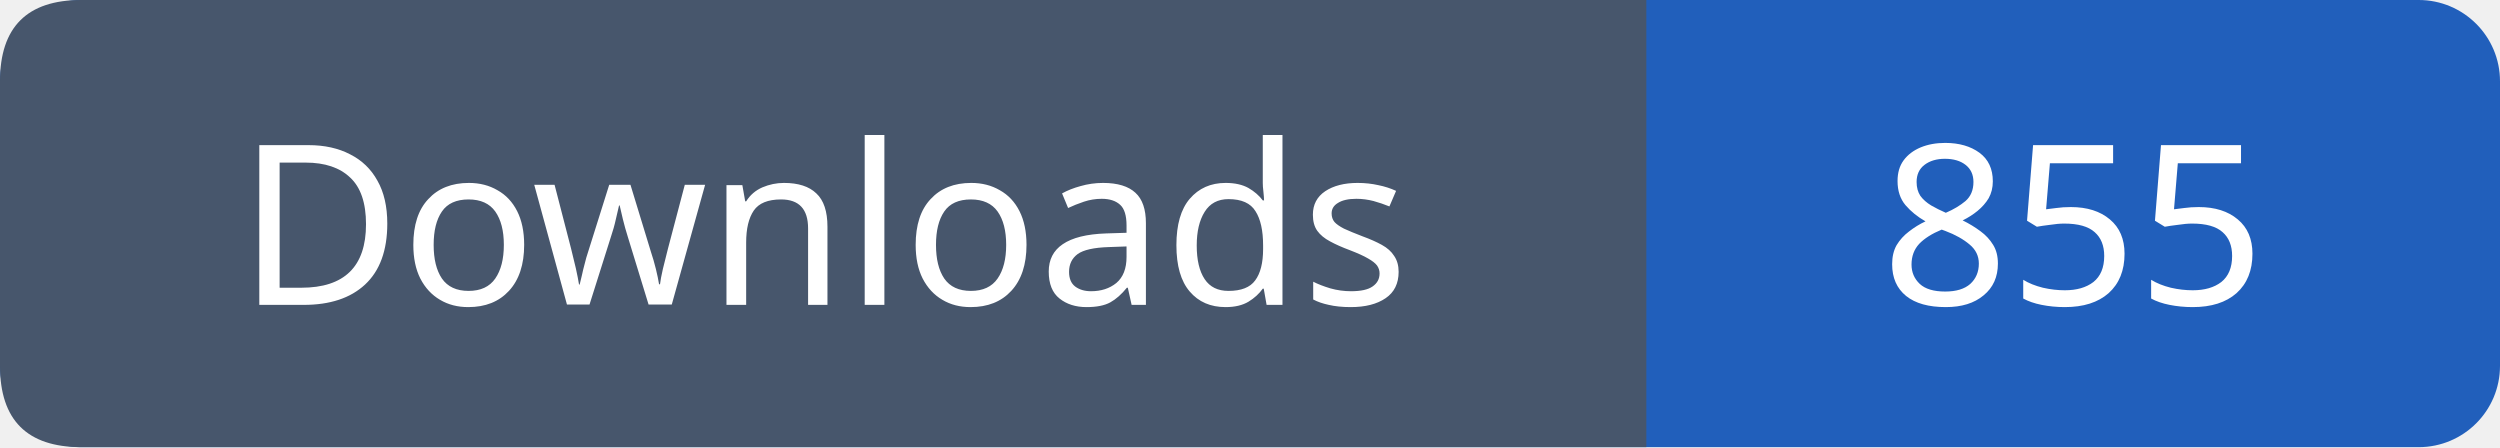
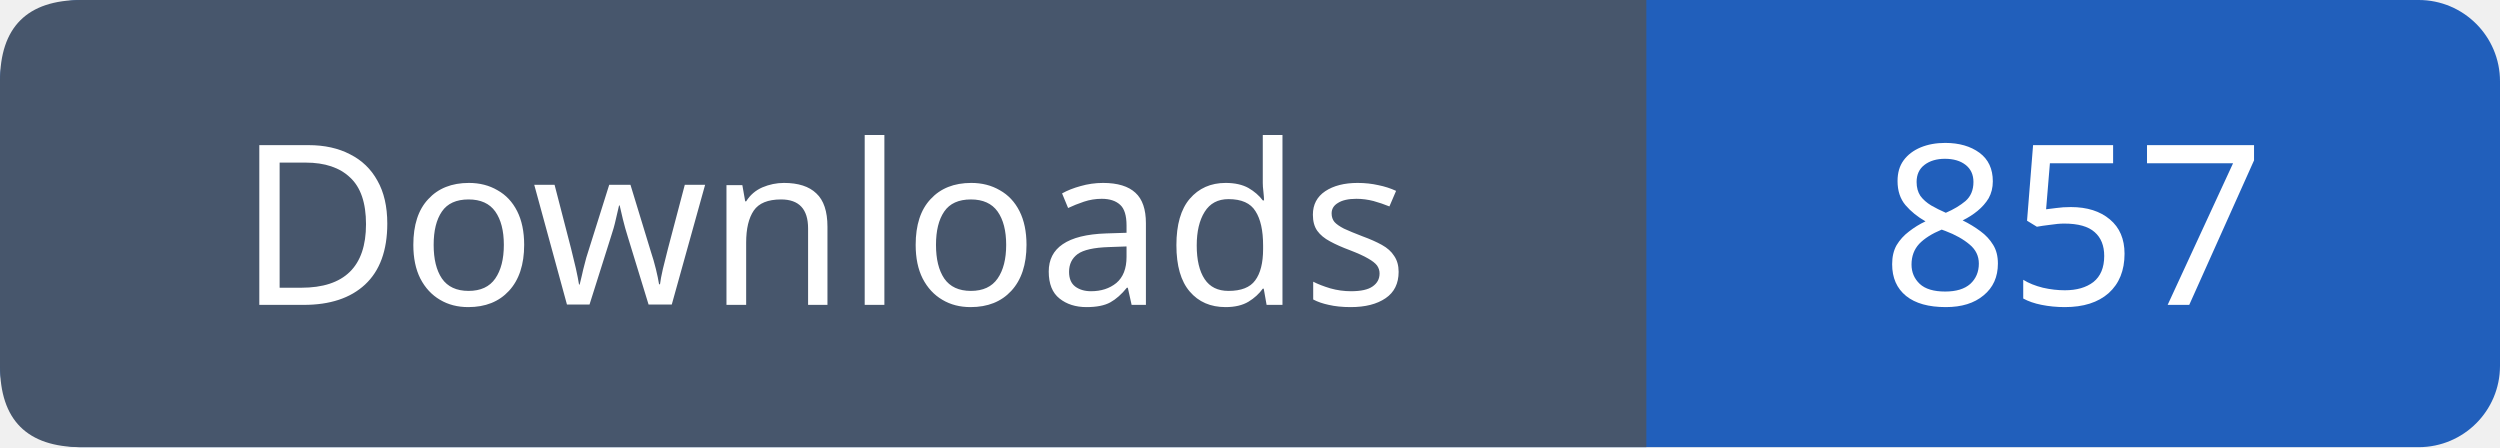
- <svg xmlns="http://www.w3.org/2000/svg" width="123" height="22" role="img" aria-label="Downloads: 855">
+ <svg xmlns="http://www.w3.org/2000/svg" width="123" height="22" role="img" aria-label="Downloads: 857">
  <rect width="123" height="22" rx="4" fill="#215fbb" />
  <path fill="#47566c" d="M4 0h77v22H4q-4 0-4-4V4q0-4 4-4" />
  <g font-family="Verdana,sans-serif" font-size="11" fill="white" text-anchor="middle">
    <text x="40.5" y="15">Downloads</text>
-     <text x="102.0" y="15">855</text>
+     <text x="102.0" y="15">857</text>
  </g>
</svg>
